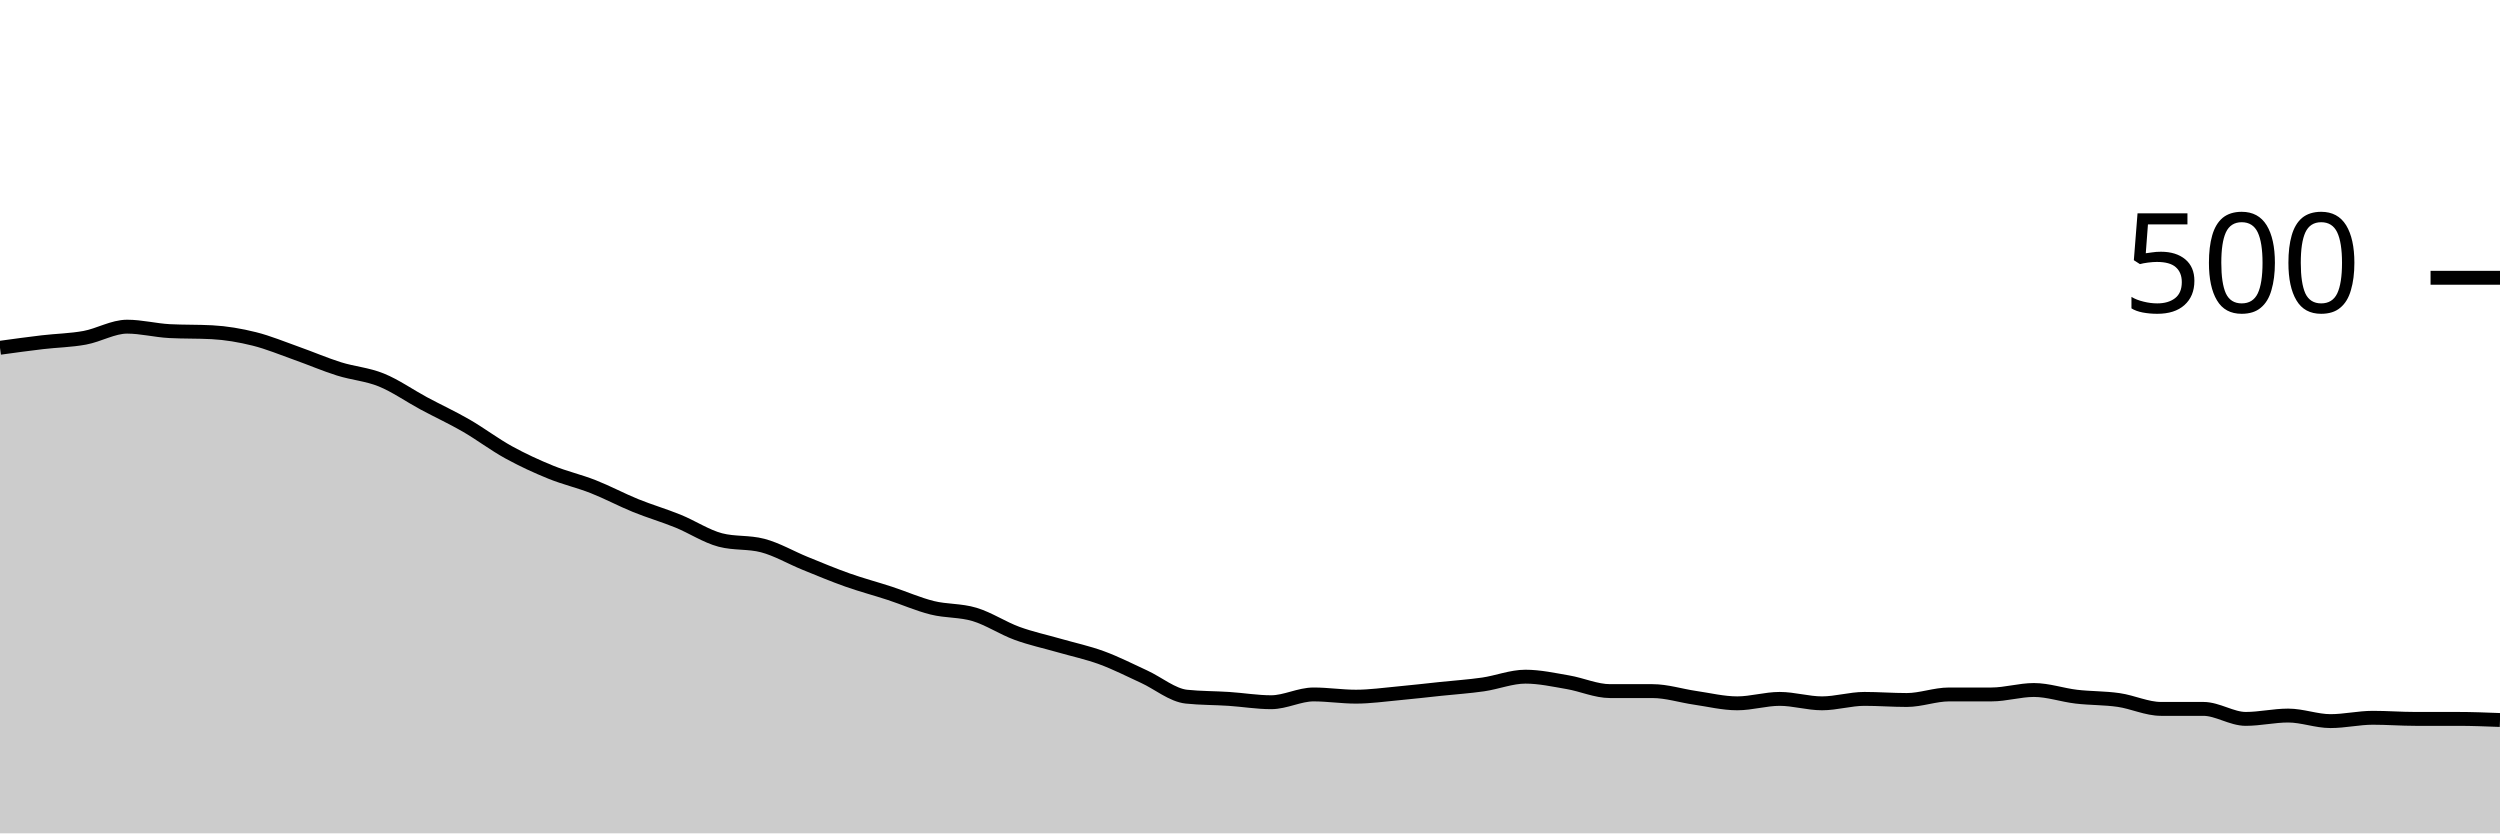
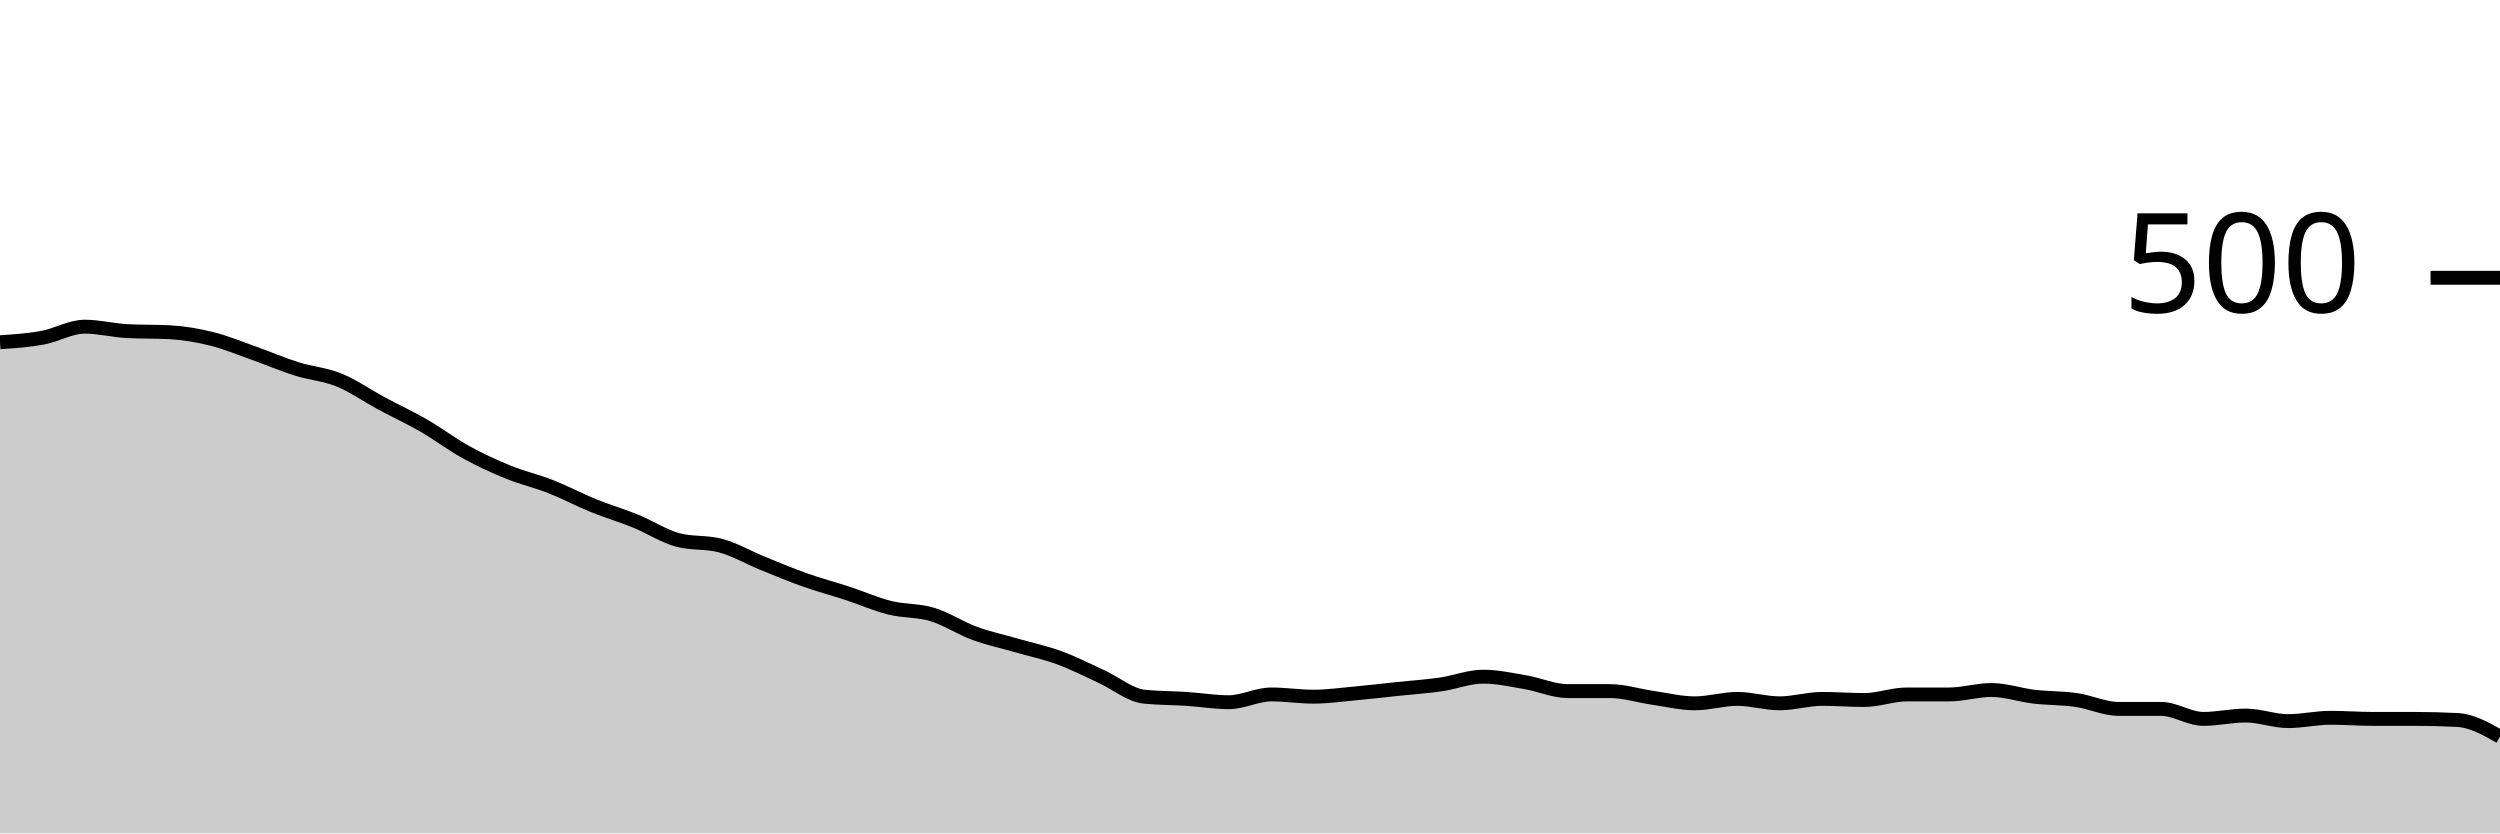
<svg xmlns="http://www.w3.org/2000/svg" viewBox="0 0 180 60">
  <g transform="translate(0,20)">
-     <path class="area" fill="rgba(0, 0, 0, 0.2)" d="M0,5.04C1.017,4.9,2.034,4.76,3.051,4.64C4.068,4.52,5.085,4.507,6.102,4.32C7.119,4.133,8.136,3.52,9.153,3.52C10.169,3.52,11.186,3.787,12.203,3.84C13.22,3.893,14.237,3.867,15.254,3.92C16.271,3.973,17.288,4.147,18.305,4.4C19.322,4.653,20.339,5.08,21.356,5.44C22.373,5.8,23.39,6.24,24.407,6.56C25.424,6.88,26.441,6.947,27.458,7.36C28.475,7.773,29.492,8.493,30.508,9.04C31.525,9.587,32.542,10.053,33.559,10.64C34.576,11.227,35.593,12,36.61,12.56C37.627,13.12,38.644,13.587,39.661,14C40.678,14.413,41.695,14.64,42.712,15.04C43.729,15.44,44.746,15.987,45.763,16.4C46.78,16.813,47.797,17.107,48.814,17.52C49.831,17.933,50.847,18.613,51.864,18.88C52.881,19.147,53.898,19.013,54.915,19.28C55.932,19.547,56.949,20.147,57.966,20.56C58.983,20.973,60,21.4,61.017,21.76C62.034,22.12,63.051,22.387,64.068,22.72C65.085,23.053,66.102,23.507,67.119,23.76C68.136,24.013,69.153,23.933,70.169,24.24C71.186,24.547,72.203,25.227,73.22,25.6C74.237,25.973,75.254,26.187,76.271,26.48C77.288,26.773,78.305,26.987,79.322,27.36C80.339,27.733,81.356,28.253,82.373,28.72C83.39,29.187,84.407,30.053,85.424,30.16C86.441,30.267,87.458,30.253,88.475,30.32C89.492,30.387,90.508,30.56,91.525,30.56C92.542,30.56,93.559,30,94.576,30C95.593,30,96.61,30.16,97.627,30.16C98.644,30.16,99.661,30.013,100.678,29.92C101.695,29.827,102.712,29.707,103.729,29.6C104.746,29.493,105.763,29.427,106.78,29.28C107.797,29.133,108.814,28.72,109.831,28.72C110.847,28.72,111.864,28.947,112.881,29.12C113.898,29.293,114.915,29.76,115.932,29.76C116.949,29.76,117.966,29.76,118.983,29.76C120,29.76,121.017,30.093,122.034,30.24C123.051,30.387,124.068,30.64,125.085,30.64C126.102,30.64,127.119,30.32,128.136,30.32C129.153,30.32,130.169,30.64,131.186,30.64C132.203,30.64,133.22,30.32,134.237,30.32C135.254,30.32,136.271,30.4,137.288,30.4C138.305,30.4,139.322,30,140.339,30C141.356,30,142.373,30,143.39,30C144.407,30,145.424,29.68,146.441,29.68C147.458,29.68,148.475,30.04,149.492,30.16C150.508,30.28,151.525,30.253,152.542,30.4C153.559,30.547,154.576,31.04,155.593,31.04C156.61,31.04,157.627,31.04,158.644,31.04C159.661,31.04,160.678,31.76,161.695,31.76C162.712,31.76,163.729,31.52,164.746,31.52C165.763,31.52,166.78,31.92,167.797,31.92C168.814,31.92,169.831,31.68,170.847,31.68C171.864,31.68,172.881,31.76,173.898,31.76C174.915,31.76,175.932,31.76,176.949,31.76C177.966,31.76,178.983,31.8,180,31.84L180,40C178.983,40,177.966,40,176.949,40C175.932,40,174.915,40,173.898,40C172.881,40,171.864,40,170.847,40C169.831,40,168.814,40,167.797,40C166.78,40,165.763,40,164.746,40C163.729,40,162.712,40,161.695,40C160.678,40,159.661,40,158.644,40C157.627,40,156.61,40,155.593,40C154.576,40,153.559,40,152.542,40C151.525,40,150.508,40,149.492,40C148.475,40,147.458,40,146.441,40C145.424,40,144.407,40,143.39,40C142.373,40,141.356,40,140.339,40C139.322,40,138.305,40,137.288,40C136.271,40,135.254,40,134.237,40C133.22,40,132.203,40,131.186,40C130.169,40,129.153,40,128.136,40C127.119,40,126.102,40,125.085,40C124.068,40,123.051,40,122.034,40C121.017,40,120,40,118.983,40C117.966,40,116.949,40,115.932,40C114.915,40,113.898,40,112.881,40C111.864,40,110.847,40,109.831,40C108.814,40,107.797,40,106.78,40C105.763,40,104.746,40,103.729,40C102.712,40,101.695,40,100.678,40C99.661,40,98.644,40,97.627,40C96.61,40,95.593,40,94.576,40C93.559,40,92.542,40,91.525,40C90.508,40,89.492,40,88.475,40C87.458,40,86.441,40,85.424,40C84.407,40,83.39,40,82.373,40C81.356,40,80.339,40,79.322,40C78.305,40,77.288,40,76.271,40C75.254,40,74.237,40,73.22,40C72.203,40,71.186,40,70.169,40C69.153,40,68.136,40,67.119,40C66.102,40,65.085,40,64.068,40C63.051,40,62.034,40,61.017,40C60,40,58.983,40,57.966,40C56.949,40,55.932,40,54.915,40C53.898,40,52.881,40,51.864,40C50.847,40,49.831,40,48.814,40C47.797,40,46.78,40,45.763,40C44.746,40,43.729,40,42.712,40C41.695,40,40.678,40,39.661,40C38.644,40,37.627,40,36.61,40C35.593,40,34.576,40,33.559,40C32.542,40,31.525,40,30.508,40C29.492,40,28.475,40,27.458,40C26.441,40,25.424,40,24.407,40C23.39,40,22.373,40,21.356,40C20.339,40,19.322,40,18.305,40C17.288,40,16.271,40,15.254,40C14.237,40,13.22,40,12.203,40C11.186,40,10.169,40,9.153,40C8.136,40,7.119,40,6.102,40C5.085,40,4.068,40,3.051,40C2.034,40,1.017,40,0,40Z" />
-     <path class="line" stroke="black" fill="none" d="M0,5.04C1.017,4.9,2.034,4.76,3.051,4.64C4.068,4.52,5.085,4.507,6.102,4.32C7.119,4.133,8.136,3.52,9.153,3.52C10.169,3.52,11.186,3.787,12.203,3.84C13.22,3.893,14.237,3.867,15.254,3.92C16.271,3.973,17.288,4.147,18.305,4.4C19.322,4.653,20.339,5.08,21.356,5.44C22.373,5.8,23.39,6.24,24.407,6.56C25.424,6.88,26.441,6.947,27.458,7.36C28.475,7.773,29.492,8.493,30.508,9.04C31.525,9.587,32.542,10.053,33.559,10.64C34.576,11.227,35.593,12,36.61,12.56C37.627,13.12,38.644,13.587,39.661,14C40.678,14.413,41.695,14.64,42.712,15.04C43.729,15.44,44.746,15.987,45.763,16.4C46.78,16.813,47.797,17.107,48.814,17.52C49.831,17.933,50.847,18.613,51.864,18.88C52.881,19.147,53.898,19.013,54.915,19.28C55.932,19.547,56.949,20.147,57.966,20.56C58.983,20.973,60,21.4,61.017,21.76C62.034,22.12,63.051,22.387,64.068,22.72C65.085,23.053,66.102,23.507,67.119,23.76C68.136,24.013,69.153,23.933,70.169,24.24C71.186,24.547,72.203,25.227,73.22,25.6C74.237,25.973,75.254,26.187,76.271,26.48C77.288,26.773,78.305,26.987,79.322,27.36C80.339,27.733,81.356,28.253,82.373,28.72C83.39,29.187,84.407,30.053,85.424,30.16C86.441,30.267,87.458,30.253,88.475,30.32C89.492,30.387,90.508,30.56,91.525,30.56C92.542,30.56,93.559,30,94.576,30C95.593,30,96.61,30.16,97.627,30.16C98.644,30.16,99.661,30.013,100.678,29.92C101.695,29.827,102.712,29.707,103.729,29.6C104.746,29.493,105.763,29.427,106.78,29.28C107.797,29.133,108.814,28.72,109.831,28.72C110.847,28.72,111.864,28.947,112.881,29.12C113.898,29.293,114.915,29.76,115.932,29.76C116.949,29.76,117.966,29.76,118.983,29.76C120,29.76,121.017,30.093,122.034,30.24C123.051,30.387,124.068,30.64,125.085,30.64C126.102,30.64,127.119,30.32,128.136,30.32C129.153,30.32,130.169,30.64,131.186,30.64C132.203,30.64,133.22,30.32,134.237,30.32C135.254,30.32,136.271,30.4,137.288,30.4C138.305,30.4,139.322,30,140.339,30C141.356,30,142.373,30,143.39,30C144.407,30,145.424,29.68,146.441,29.68C147.458,29.68,148.475,30.04,149.492,30.16C150.508,30.28,151.525,30.253,152.542,30.4C153.559,30.547,154.576,31.04,155.593,31.04C156.61,31.04,157.627,31.04,158.644,31.04C159.661,31.04,160.678,31.76,161.695,31.76C162.712,31.76,163.729,31.52,164.746,31.52C165.763,31.52,166.78,31.92,167.797,31.92C168.814,31.92,169.831,31.68,170.847,31.68C171.864,31.68,172.881,31.76,173.898,31.76C174.915,31.76,175.932,31.76,176.949,31.76C177.966,31.76,178.983,31.8,180,31.84" />
+     <path class="area" fill="rgba(0, 0, 0, 0.2)" d="M0,4.64C1.017,4.573,2.034,4.507,3.051,4.32C4.068,4.133,5.085,3.52,6.102,3.52C7.119,3.52,8.136,3.787,9.153,3.84C10.169,3.893,11.186,3.867,12.203,3.92C13.22,3.973,14.237,4.147,15.254,4.4C16.271,4.653,17.288,5.08,18.305,5.44C19.322,5.8,20.339,6.24,21.356,6.56C22.373,6.88,23.39,6.947,24.407,7.36C25.424,7.773,26.441,8.493,27.458,9.04C28.475,9.587,29.492,10.053,30.508,10.64C31.525,11.227,32.542,12,33.559,12.56C34.576,13.12,35.593,13.587,36.61,14C37.627,14.413,38.644,14.64,39.661,15.04C40.678,15.44,41.695,15.987,42.712,16.4C43.729,16.813,44.746,17.107,45.763,17.52C46.78,17.933,47.797,18.613,48.814,18.88C49.831,19.147,50.847,19.013,51.864,19.28C52.881,19.547,53.898,20.147,54.915,20.56C55.932,20.973,56.949,21.4,57.966,21.76C58.983,22.12,60,22.387,61.017,22.72C62.034,23.053,63.051,23.507,64.068,23.76C65.085,24.013,66.102,23.933,67.119,24.24C68.136,24.547,69.153,25.227,70.169,25.6C71.186,25.973,72.203,26.187,73.22,26.48C74.237,26.773,75.254,26.987,76.271,27.36C77.288,27.733,78.305,28.253,79.322,28.72C80.339,29.187,81.356,30.053,82.373,30.16C83.39,30.267,84.407,30.253,85.424,30.32C86.441,30.387,87.458,30.56,88.475,30.56C89.492,30.56,90.508,30,91.525,30C92.542,30,93.559,30.16,94.576,30.16C95.593,30.16,96.61,30.013,97.627,29.92C98.644,29.827,99.661,29.707,100.678,29.6C101.695,29.493,102.712,29.427,103.729,29.28C104.746,29.133,105.763,28.72,106.78,28.72C107.797,28.72,108.814,28.947,109.831,29.12C110.847,29.293,111.864,29.76,112.881,29.76C113.898,29.76,114.915,29.76,115.932,29.76C116.949,29.76,117.966,30.093,118.983,30.24C120,30.387,121.017,30.64,122.034,30.64C123.051,30.64,124.068,30.32,125.085,30.32C126.102,30.32,127.119,30.64,128.136,30.64C129.153,30.64,130.169,30.32,131.186,30.32C132.203,30.32,133.22,30.4,134.237,30.4C135.254,30.4,136.271,30,137.288,30C138.305,30,139.322,30,140.339,30C141.356,30,142.373,29.68,143.39,29.68C144.407,29.68,145.424,30.04,146.441,30.16C147.458,30.28,148.475,30.253,149.492,30.4C150.508,30.547,151.525,31.04,152.542,31.04C153.559,31.04,154.576,31.04,155.593,31.04C156.61,31.04,157.627,31.76,158.644,31.76C159.661,31.76,160.678,31.52,161.695,31.52C162.712,31.52,163.729,31.92,164.746,31.92C165.763,31.92,166.78,31.68,167.797,31.68C168.814,31.68,169.831,31.76,170.847,31.76C171.864,31.76,172.881,31.76,173.898,31.76C174.915,31.76,175.932,31.787,176.949,31.84C177.966,31.893,178.983,32.467,180,33.04L180,40C178.983,40,177.966,40,176.949,40C175.932,40,174.915,40,173.898,40C172.881,40,171.864,40,170.847,40C169.831,40,168.814,40,167.797,40C166.78,40,165.763,40,164.746,40C163.729,40,162.712,40,161.695,40C160.678,40,159.661,40,158.644,40C157.627,40,156.61,40,155.593,40C154.576,40,153.559,40,152.542,40C151.525,40,150.508,40,149.492,40C148.475,40,147.458,40,146.441,40C145.424,40,144.407,40,143.39,40C142.373,40,141.356,40,140.339,40C139.322,40,138.305,40,137.288,40C136.271,40,135.254,40,134.237,40C133.22,40,132.203,40,131.186,40C130.169,40,129.153,40,128.136,40C127.119,40,126.102,40,125.085,40C124.068,40,123.051,40,122.034,40C121.017,40,120,40,118.983,40C117.966,40,116.949,40,115.932,40C114.915,40,113.898,40,112.881,40C111.864,40,110.847,40,109.831,40C108.814,40,107.797,40,106.78,40C105.763,40,104.746,40,103.729,40C102.712,40,101.695,40,100.678,40C99.661,40,98.644,40,97.627,40C96.61,40,95.593,40,94.576,40C93.559,40,92.542,40,91.525,40C90.508,40,89.492,40,88.475,40C87.458,40,86.441,40,85.424,40C84.407,40,83.39,40,82.373,40C81.356,40,80.339,40,79.322,40C78.305,40,77.288,40,76.271,40C75.254,40,74.237,40,73.22,40C72.203,40,71.186,40,70.169,40C69.153,40,68.136,40,67.119,40C66.102,40,65.085,40,64.068,40C63.051,40,62.034,40,61.017,40C60,40,58.983,40,57.966,40C56.949,40,55.932,40,54.915,40C53.898,40,52.881,40,51.864,40C50.847,40,49.831,40,48.814,40C47.797,40,46.78,40,45.763,40C44.746,40,43.729,40,42.712,40C41.695,40,40.678,40,39.661,40C38.644,40,37.627,40,36.61,40C35.593,40,34.576,40,33.559,40C32.542,40,31.525,40,30.508,40C29.492,40,28.475,40,27.458,40C26.441,40,25.424,40,24.407,40C23.39,40,22.373,40,21.356,40C20.339,40,19.322,40,18.305,40C17.288,40,16.271,40,15.254,40C14.237,40,13.22,40,12.203,40C11.186,40,10.169,40,9.153,40C8.136,40,7.119,40,6.102,40C5.085,40,4.068,40,3.051,40C2.034,40,1.017,40,0,40Z" />
+     <path class="line" stroke="black" fill="none" d="M0,4.64C1.017,4.573,2.034,4.507,3.051,4.32C4.068,4.133,5.085,3.52,6.102,3.52C7.119,3.52,8.136,3.787,9.153,3.84C10.169,3.893,11.186,3.867,12.203,3.92C13.22,3.973,14.237,4.147,15.254,4.4C16.271,4.653,17.288,5.08,18.305,5.44C19.322,5.8,20.339,6.24,21.356,6.56C22.373,6.88,23.39,6.947,24.407,7.36C25.424,7.773,26.441,8.493,27.458,9.04C28.475,9.587,29.492,10.053,30.508,10.64C31.525,11.227,32.542,12,33.559,12.56C34.576,13.12,35.593,13.587,36.61,14C37.627,14.413,38.644,14.64,39.661,15.04C40.678,15.44,41.695,15.987,42.712,16.4C43.729,16.813,44.746,17.107,45.763,17.52C46.78,17.933,47.797,18.613,48.814,18.88C49.831,19.147,50.847,19.013,51.864,19.28C52.881,19.547,53.898,20.147,54.915,20.56C55.932,20.973,56.949,21.4,57.966,21.76C58.983,22.12,60,22.387,61.017,22.72C62.034,23.053,63.051,23.507,64.068,23.76C65.085,24.013,66.102,23.933,67.119,24.24C68.136,24.547,69.153,25.227,70.169,25.6C71.186,25.973,72.203,26.187,73.22,26.48C74.237,26.773,75.254,26.987,76.271,27.36C77.288,27.733,78.305,28.253,79.322,28.72C80.339,29.187,81.356,30.053,82.373,30.16C83.39,30.267,84.407,30.253,85.424,30.32C86.441,30.387,87.458,30.56,88.475,30.56C89.492,30.56,90.508,30,91.525,30C92.542,30,93.559,30.16,94.576,30.16C95.593,30.16,96.61,30.013,97.627,29.92C98.644,29.827,99.661,29.707,100.678,29.6C101.695,29.493,102.712,29.427,103.729,29.28C104.746,29.133,105.763,28.72,106.78,28.72C107.797,28.72,108.814,28.947,109.831,29.12C110.847,29.293,111.864,29.76,112.881,29.76C113.898,29.76,114.915,29.76,115.932,29.76C116.949,29.76,117.966,30.093,118.983,30.24C120,30.387,121.017,30.64,122.034,30.64C123.051,30.64,124.068,30.32,125.085,30.32C126.102,30.32,127.119,30.64,128.136,30.64C129.153,30.64,130.169,30.32,131.186,30.32C132.203,30.32,133.22,30.4,134.237,30.4C135.254,30.4,136.271,30,137.288,30C138.305,30,139.322,30,140.339,30C141.356,30,142.373,29.68,143.39,29.68C144.407,29.68,145.424,30.04,146.441,30.16C147.458,30.28,148.475,30.253,149.492,30.4C150.508,30.547,151.525,31.04,152.542,31.04C153.559,31.04,154.576,31.04,155.593,31.04C156.61,31.04,157.627,31.76,158.644,31.76C159.661,31.76,160.678,31.52,161.695,31.52C162.712,31.52,163.729,31.92,164.746,31.92C165.763,31.92,166.78,31.68,167.797,31.68C168.814,31.68,169.831,31.76,170.847,31.76C171.864,31.76,172.881,31.76,173.898,31.76C174.915,31.76,175.932,31.787,176.949,31.84C177.966,31.893,178.983,32.467,180,33.04" />
    <path class="axis-ceiling" stroke-width="1" stroke="black" fill="none" d="M175,0L180,0" />
    <text class="axis-ceiling-label" font-family="sans-serif" text-anchor="end" font-size="10px" x="170" y="2.5">500</text>
  </g>
</svg>
